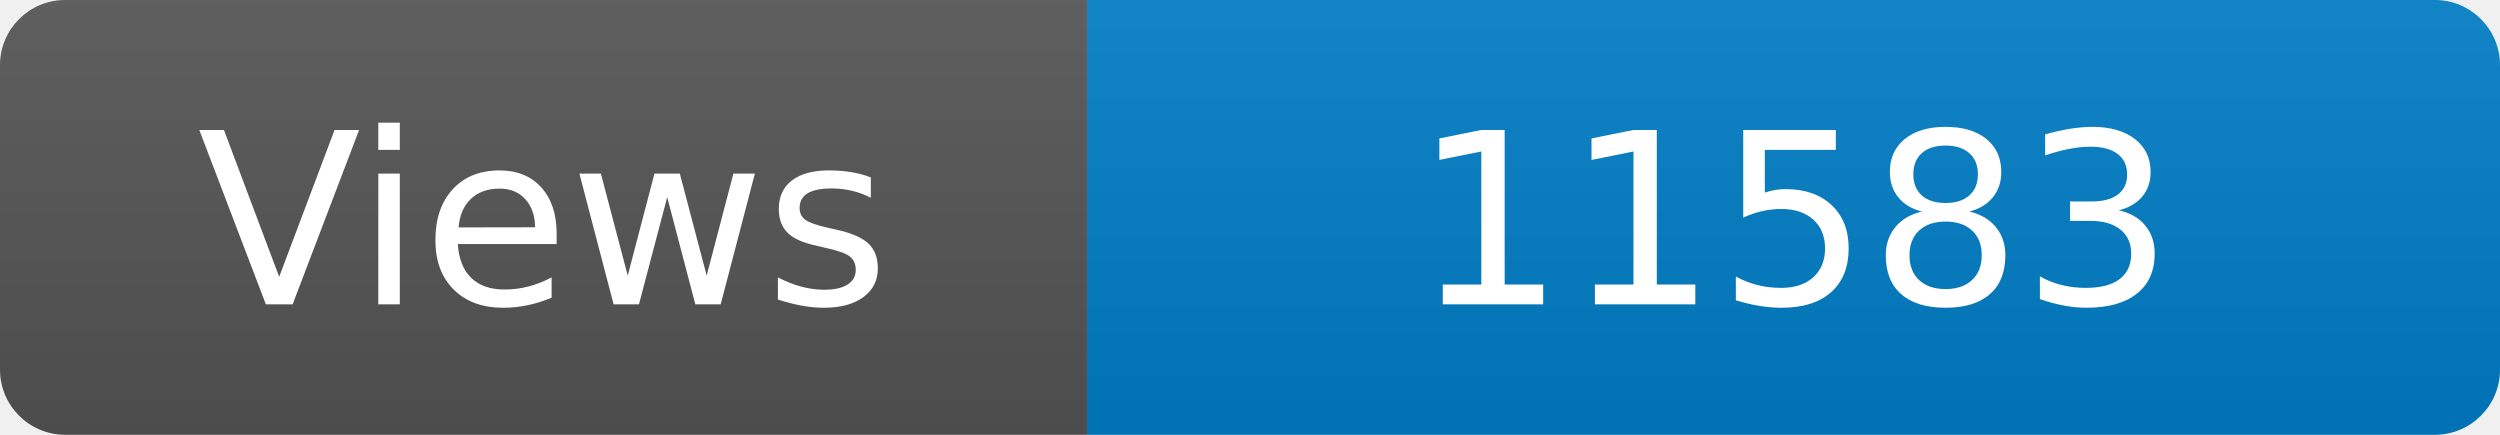
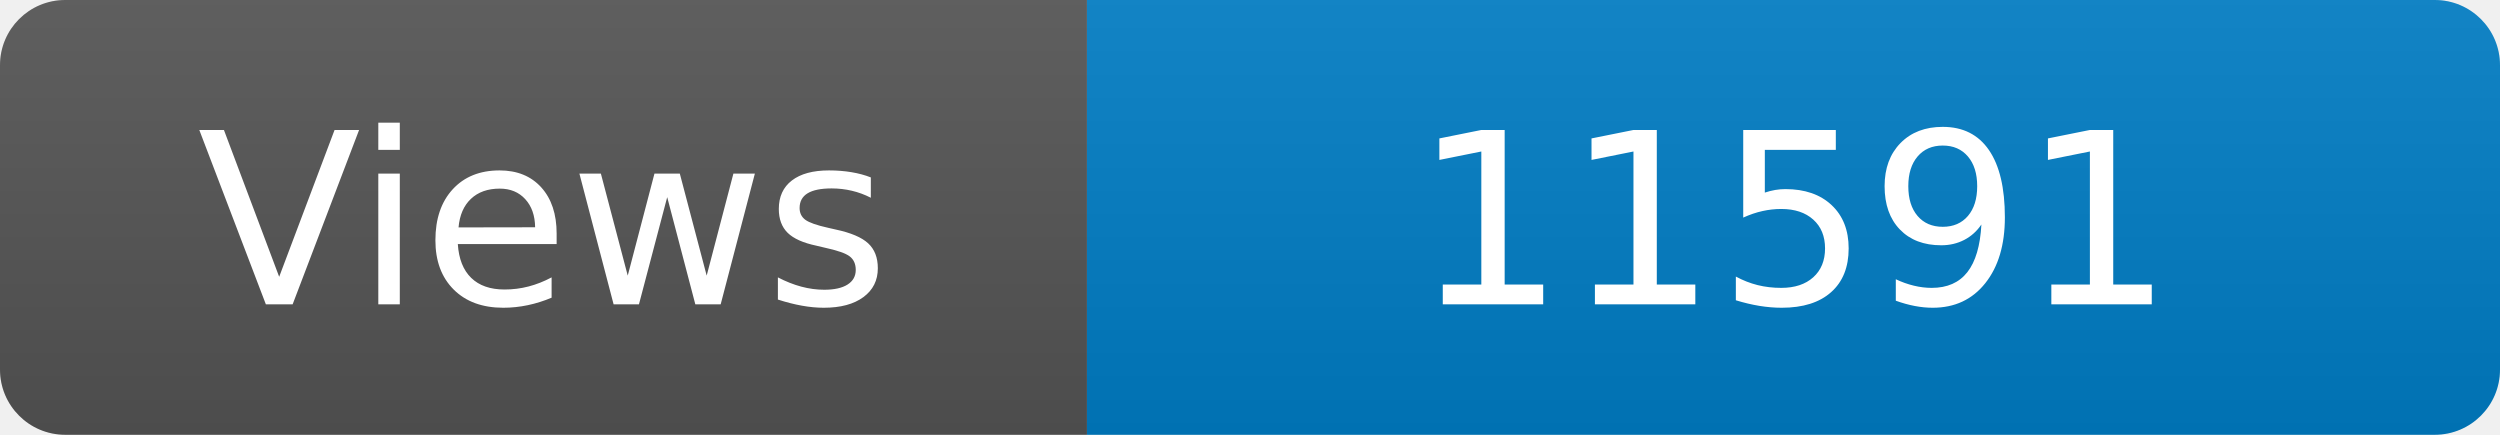
<svg xmlns="http://www.w3.org/2000/svg" width="115" height="20" role="img" aria-label="Maintained?: yes">
  <linearGradient id="s" x2="0" y2="100%">
    <stop offset="0" stop-color="#bbb" stop-opacity=".1" />
    <stop offset="1" stop-opacity=".1" />
  </linearGradient>
  <clipPath id="r">
    <rect width="115" height="20" rx="3" fill="#fff" />
  </clipPath>
  <g clip-path="url(#r)">
    <rect width="50" height="20" fill="#555" />
    <rect x="50" width="160" height="20" fill="#007ec6" />
    <rect width="115" height="20" fill="url(#s)" />
  </g>
  <g fill="#fff" text-anchor="middle" font-family="Verdana,Geneva,DejaVu Sans,sans-serif" font-size="110">
    <text x="250" y="140" transform="scale(.1)" fill="#fff">Views</text>
-     <text x="825" y="140" transform="scale(.1)" fill="#fff">11583</text>
+     <text x="825" y="140" transform="scale(.1)" fill="#fff">11591</text>
  </g>
</svg>
